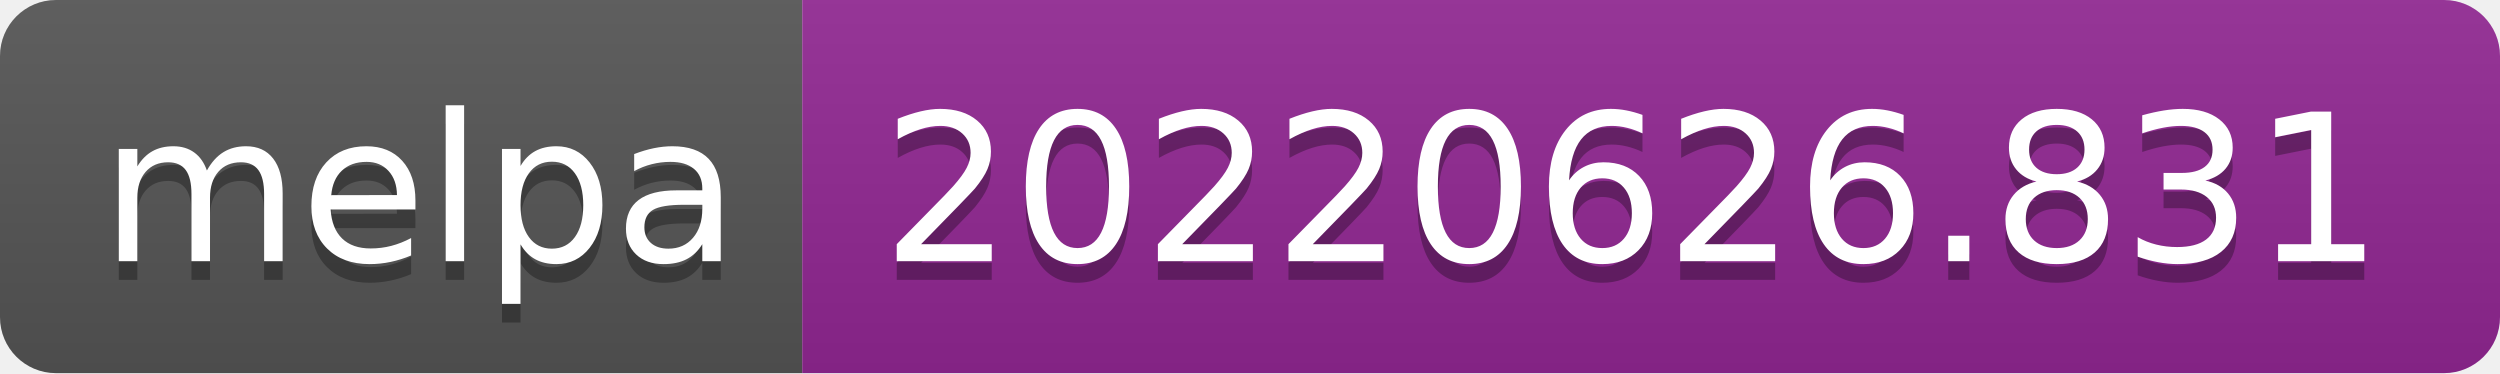
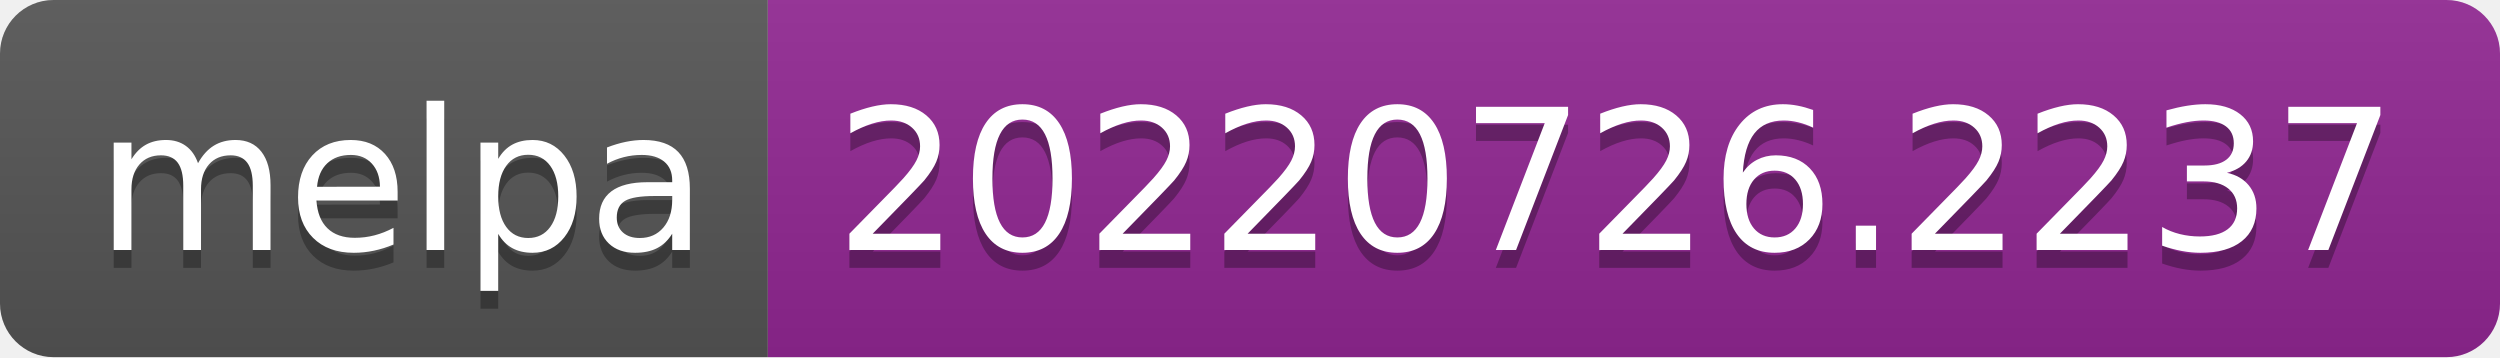
- <svg xmlns="http://www.w3.org/2000/svg" width="134" height="20" role="img" aria-label="melpa: 20220626.831">
+ <svg xmlns="http://www.w3.org/2000/svg" width="140" height="20" role="img" aria-label="melpa: 20220726.2237">
  <linearGradient id="s" x2="0" y2="100%">
    <stop offset="0" stop-color="#bbb" stop-opacity=".1" />
    <stop offset="1" stop-opacity=".1" />
  </linearGradient>
  <clipPath id="r">
-     <rect width="134" height="20" rx="3" fill="#fff" />
+     <rect width="140" height="20" rx="3" fill="#fff" />
  </clipPath>
  <g clip-path="url(#r)">
    <rect width="43" height="20" fill="#555" />
-     <rect x="43" width="91" height="20" fill="#922793" />
-     <rect width="134" height="20" fill="url(#s)" />
+     <rect x="43" width="97" height="20" fill="#922793" />
+     <rect width="140" height="20" fill="url(#s)" />
  </g>
  <g fill="#fff" text-anchor="middle" font-family="Verdana,Geneva,DejaVu Sans,sans-serif" text-rendering="geometricPrecision" font-size="110">
    <text aria-hidden="true" x="225" y="150" fill="#010101" fill-opacity=".3" transform="scale(.1)" textLength="330">melpa</text>
    <text x="225" y="140" transform="scale(.1)" fill="#fff" textLength="330">melpa</text>
-     <text aria-hidden="true" x="875" y="150" fill="#010101" fill-opacity=".3" transform="scale(.1)" textLength="810">20220626.831</text>
-     <text x="875" y="140" transform="scale(.1)" fill="#fff" textLength="810">20220626.831</text>
+     <text aria-hidden="true" x="905" y="150" fill="#010101" fill-opacity=".3" transform="scale(.1)" textLength="870">20220726.2237</text>
+     <text x="905" y="140" transform="scale(.1)" fill="#fff" textLength="870">20220726.2237</text>
  </g>
</svg>
